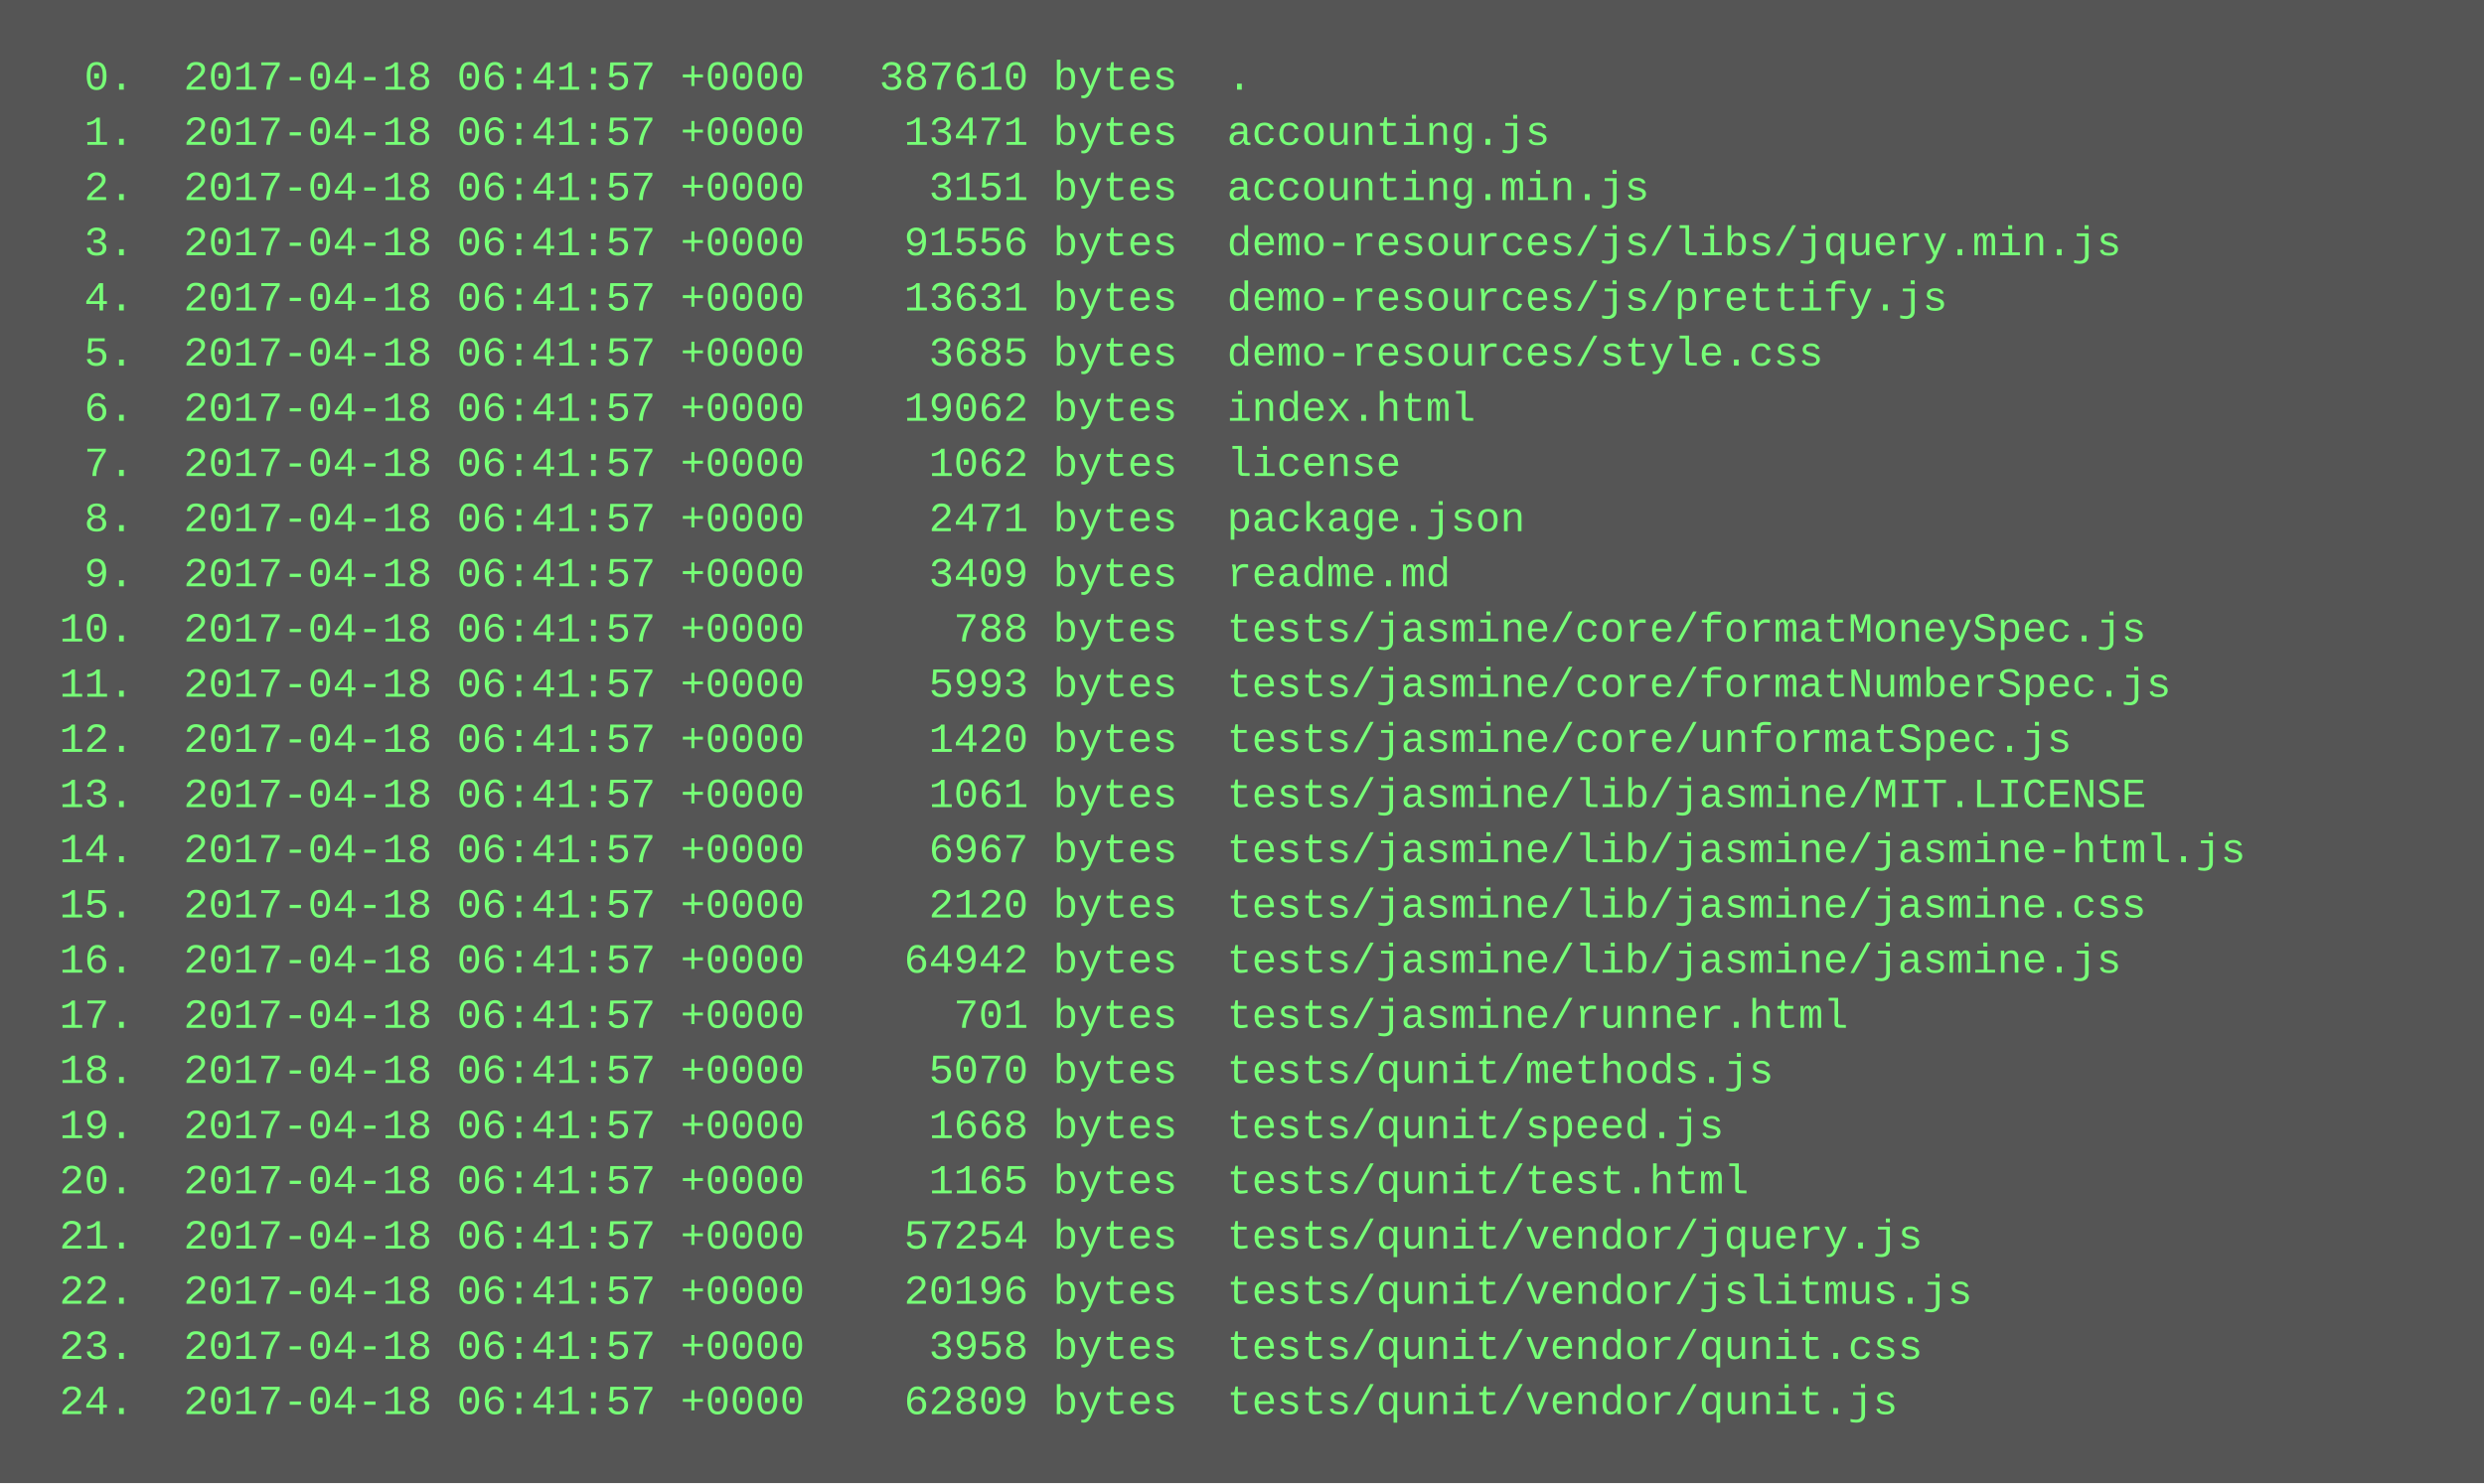
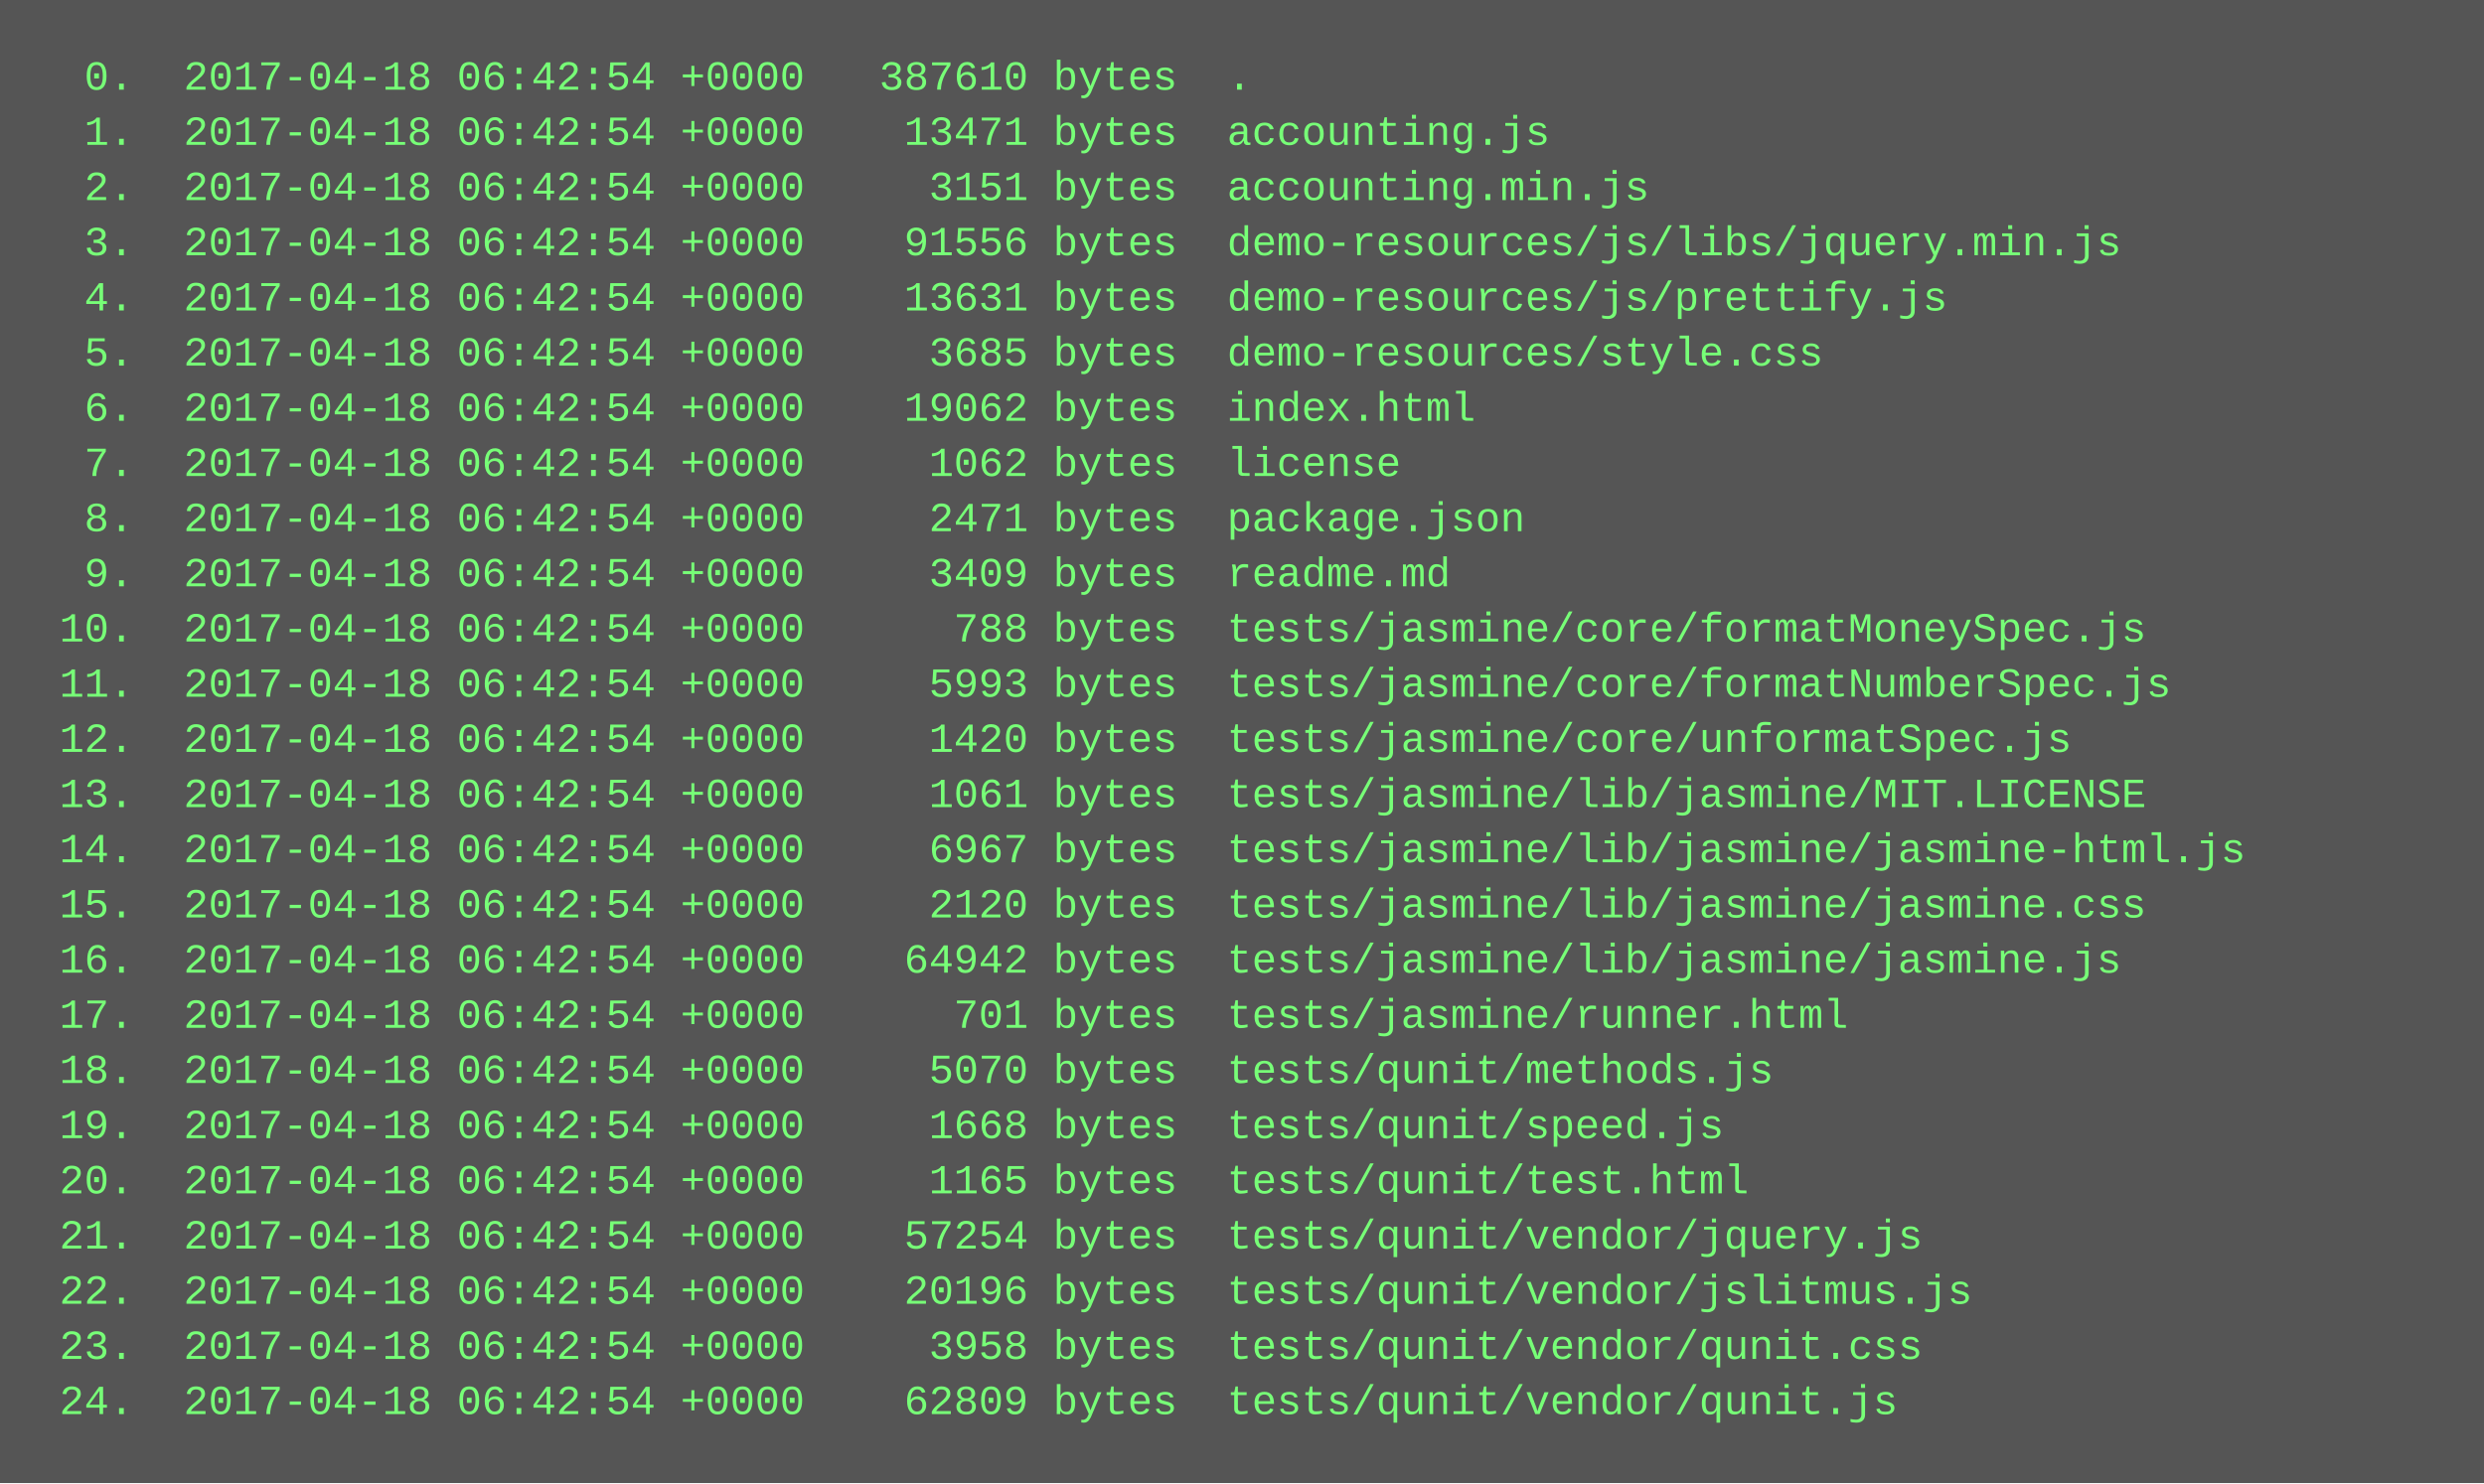
<svg xmlns="http://www.w3.org/2000/svg" height="430" width="720">
  <rect height="430" fill="#555" width="720" />
  <text fill="#7f7" font-family="Courier New" font-size="12" xml:space="preserve">
-     <tspan x="10" y="26">  0.  2017-04-18 06:41:57 +0000   387610 bytes  .</tspan>
-     <tspan x="10" y="42">  1.  2017-04-18 06:41:57 +0000    13471 bytes  accounting.js</tspan>
-     <tspan x="10" y="58">  2.  2017-04-18 06:41:57 +0000     3151 bytes  accounting.min.js</tspan>
-     <tspan x="10" y="74">  3.  2017-04-18 06:41:57 +0000    91556 bytes  demo-resources/js/libs/jquery.min.js</tspan>
-     <tspan x="10" y="90">  4.  2017-04-18 06:41:57 +0000    13631 bytes  demo-resources/js/prettify.js</tspan>
-     <tspan x="10" y="106">  5.  2017-04-18 06:41:57 +0000     3685 bytes  demo-resources/style.css</tspan>
-     <tspan x="10" y="122">  6.  2017-04-18 06:41:57 +0000    19062 bytes  index.html</tspan>
-     <tspan x="10" y="138">  7.  2017-04-18 06:41:57 +0000     1062 bytes  license</tspan>
-     <tspan x="10" y="154">  8.  2017-04-18 06:41:57 +0000     2471 bytes  package.json</tspan>
-     <tspan x="10" y="170">  9.  2017-04-18 06:41:57 +0000     3409 bytes  readme.md</tspan>
-     <tspan x="10" y="186"> 10.  2017-04-18 06:41:57 +0000      788 bytes  tests/jasmine/core/formatMoneySpec.js</tspan>
-     <tspan x="10" y="202"> 11.  2017-04-18 06:41:57 +0000     5993 bytes  tests/jasmine/core/formatNumberSpec.js</tspan>
-     <tspan x="10" y="218"> 12.  2017-04-18 06:41:57 +0000     1420 bytes  tests/jasmine/core/unformatSpec.js</tspan>
-     <tspan x="10" y="234"> 13.  2017-04-18 06:41:57 +0000     1061 bytes  tests/jasmine/lib/jasmine/MIT.LICENSE</tspan>
-     <tspan x="10" y="250"> 14.  2017-04-18 06:41:57 +0000     6967 bytes  tests/jasmine/lib/jasmine/jasmine-html.js</tspan>
-     <tspan x="10" y="266"> 15.  2017-04-18 06:41:57 +0000     2120 bytes  tests/jasmine/lib/jasmine/jasmine.css</tspan>
-     <tspan x="10" y="282"> 16.  2017-04-18 06:41:57 +0000    64942 bytes  tests/jasmine/lib/jasmine/jasmine.js</tspan>
-     <tspan x="10" y="298"> 17.  2017-04-18 06:41:57 +0000      701 bytes  tests/jasmine/runner.html</tspan>
-     <tspan x="10" y="314"> 18.  2017-04-18 06:41:57 +0000     5070 bytes  tests/qunit/methods.js</tspan>
-     <tspan x="10" y="330"> 19.  2017-04-18 06:41:57 +0000     1668 bytes  tests/qunit/speed.js</tspan>
-     <tspan x="10" y="346"> 20.  2017-04-18 06:41:57 +0000     1165 bytes  tests/qunit/test.html</tspan>
-     <tspan x="10" y="362"> 21.  2017-04-18 06:41:57 +0000    57254 bytes  tests/qunit/vendor/jquery.js</tspan>
-     <tspan x="10" y="378"> 22.  2017-04-18 06:41:57 +0000    20196 bytes  tests/qunit/vendor/jslitmus.js</tspan>
-     <tspan x="10" y="394"> 23.  2017-04-18 06:41:57 +0000     3958 bytes  tests/qunit/vendor/qunit.css</tspan>
-     <tspan x="10" y="410"> 24.  2017-04-18 06:41:57 +0000    62809 bytes  tests/qunit/vendor/qunit.js</tspan>
+     <tspan x="10" y="26">  0.  2017-04-18 06:42:54 +0000   387610 bytes  .</tspan>
+     <tspan x="10" y="42">  1.  2017-04-18 06:42:54 +0000    13471 bytes  accounting.js</tspan>
+     <tspan x="10" y="58">  2.  2017-04-18 06:42:54 +0000     3151 bytes  accounting.min.js</tspan>
+     <tspan x="10" y="74">  3.  2017-04-18 06:42:54 +0000    91556 bytes  demo-resources/js/libs/jquery.min.js</tspan>
+     <tspan x="10" y="90">  4.  2017-04-18 06:42:54 +0000    13631 bytes  demo-resources/js/prettify.js</tspan>
+     <tspan x="10" y="106">  5.  2017-04-18 06:42:54 +0000     3685 bytes  demo-resources/style.css</tspan>
+     <tspan x="10" y="122">  6.  2017-04-18 06:42:54 +0000    19062 bytes  index.html</tspan>
+     <tspan x="10" y="138">  7.  2017-04-18 06:42:54 +0000     1062 bytes  license</tspan>
+     <tspan x="10" y="154">  8.  2017-04-18 06:42:54 +0000     2471 bytes  package.json</tspan>
+     <tspan x="10" y="170">  9.  2017-04-18 06:42:54 +0000     3409 bytes  readme.md</tspan>
+     <tspan x="10" y="186"> 10.  2017-04-18 06:42:54 +0000      788 bytes  tests/jasmine/core/formatMoneySpec.js</tspan>
+     <tspan x="10" y="202"> 11.  2017-04-18 06:42:54 +0000     5993 bytes  tests/jasmine/core/formatNumberSpec.js</tspan>
+     <tspan x="10" y="218"> 12.  2017-04-18 06:42:54 +0000     1420 bytes  tests/jasmine/core/unformatSpec.js</tspan>
+     <tspan x="10" y="234"> 13.  2017-04-18 06:42:54 +0000     1061 bytes  tests/jasmine/lib/jasmine/MIT.LICENSE</tspan>
+     <tspan x="10" y="250"> 14.  2017-04-18 06:42:54 +0000     6967 bytes  tests/jasmine/lib/jasmine/jasmine-html.js</tspan>
+     <tspan x="10" y="266"> 15.  2017-04-18 06:42:54 +0000     2120 bytes  tests/jasmine/lib/jasmine/jasmine.css</tspan>
+     <tspan x="10" y="282"> 16.  2017-04-18 06:42:54 +0000    64942 bytes  tests/jasmine/lib/jasmine/jasmine.js</tspan>
+     <tspan x="10" y="298"> 17.  2017-04-18 06:42:54 +0000      701 bytes  tests/jasmine/runner.html</tspan>
+     <tspan x="10" y="314"> 18.  2017-04-18 06:42:54 +0000     5070 bytes  tests/qunit/methods.js</tspan>
+     <tspan x="10" y="330"> 19.  2017-04-18 06:42:54 +0000     1668 bytes  tests/qunit/speed.js</tspan>
+     <tspan x="10" y="346"> 20.  2017-04-18 06:42:54 +0000     1165 bytes  tests/qunit/test.html</tspan>
+     <tspan x="10" y="362"> 21.  2017-04-18 06:42:54 +0000    57254 bytes  tests/qunit/vendor/jquery.js</tspan>
+     <tspan x="10" y="378"> 22.  2017-04-18 06:42:54 +0000    20196 bytes  tests/qunit/vendor/jslitmus.js</tspan>
+     <tspan x="10" y="394"> 23.  2017-04-18 06:42:54 +0000     3958 bytes  tests/qunit/vendor/qunit.css</tspan>
+     <tspan x="10" y="410"> 24.  2017-04-18 06:42:54 +0000    62809 bytes  tests/qunit/vendor/qunit.js</tspan>
  </text>
</svg>
